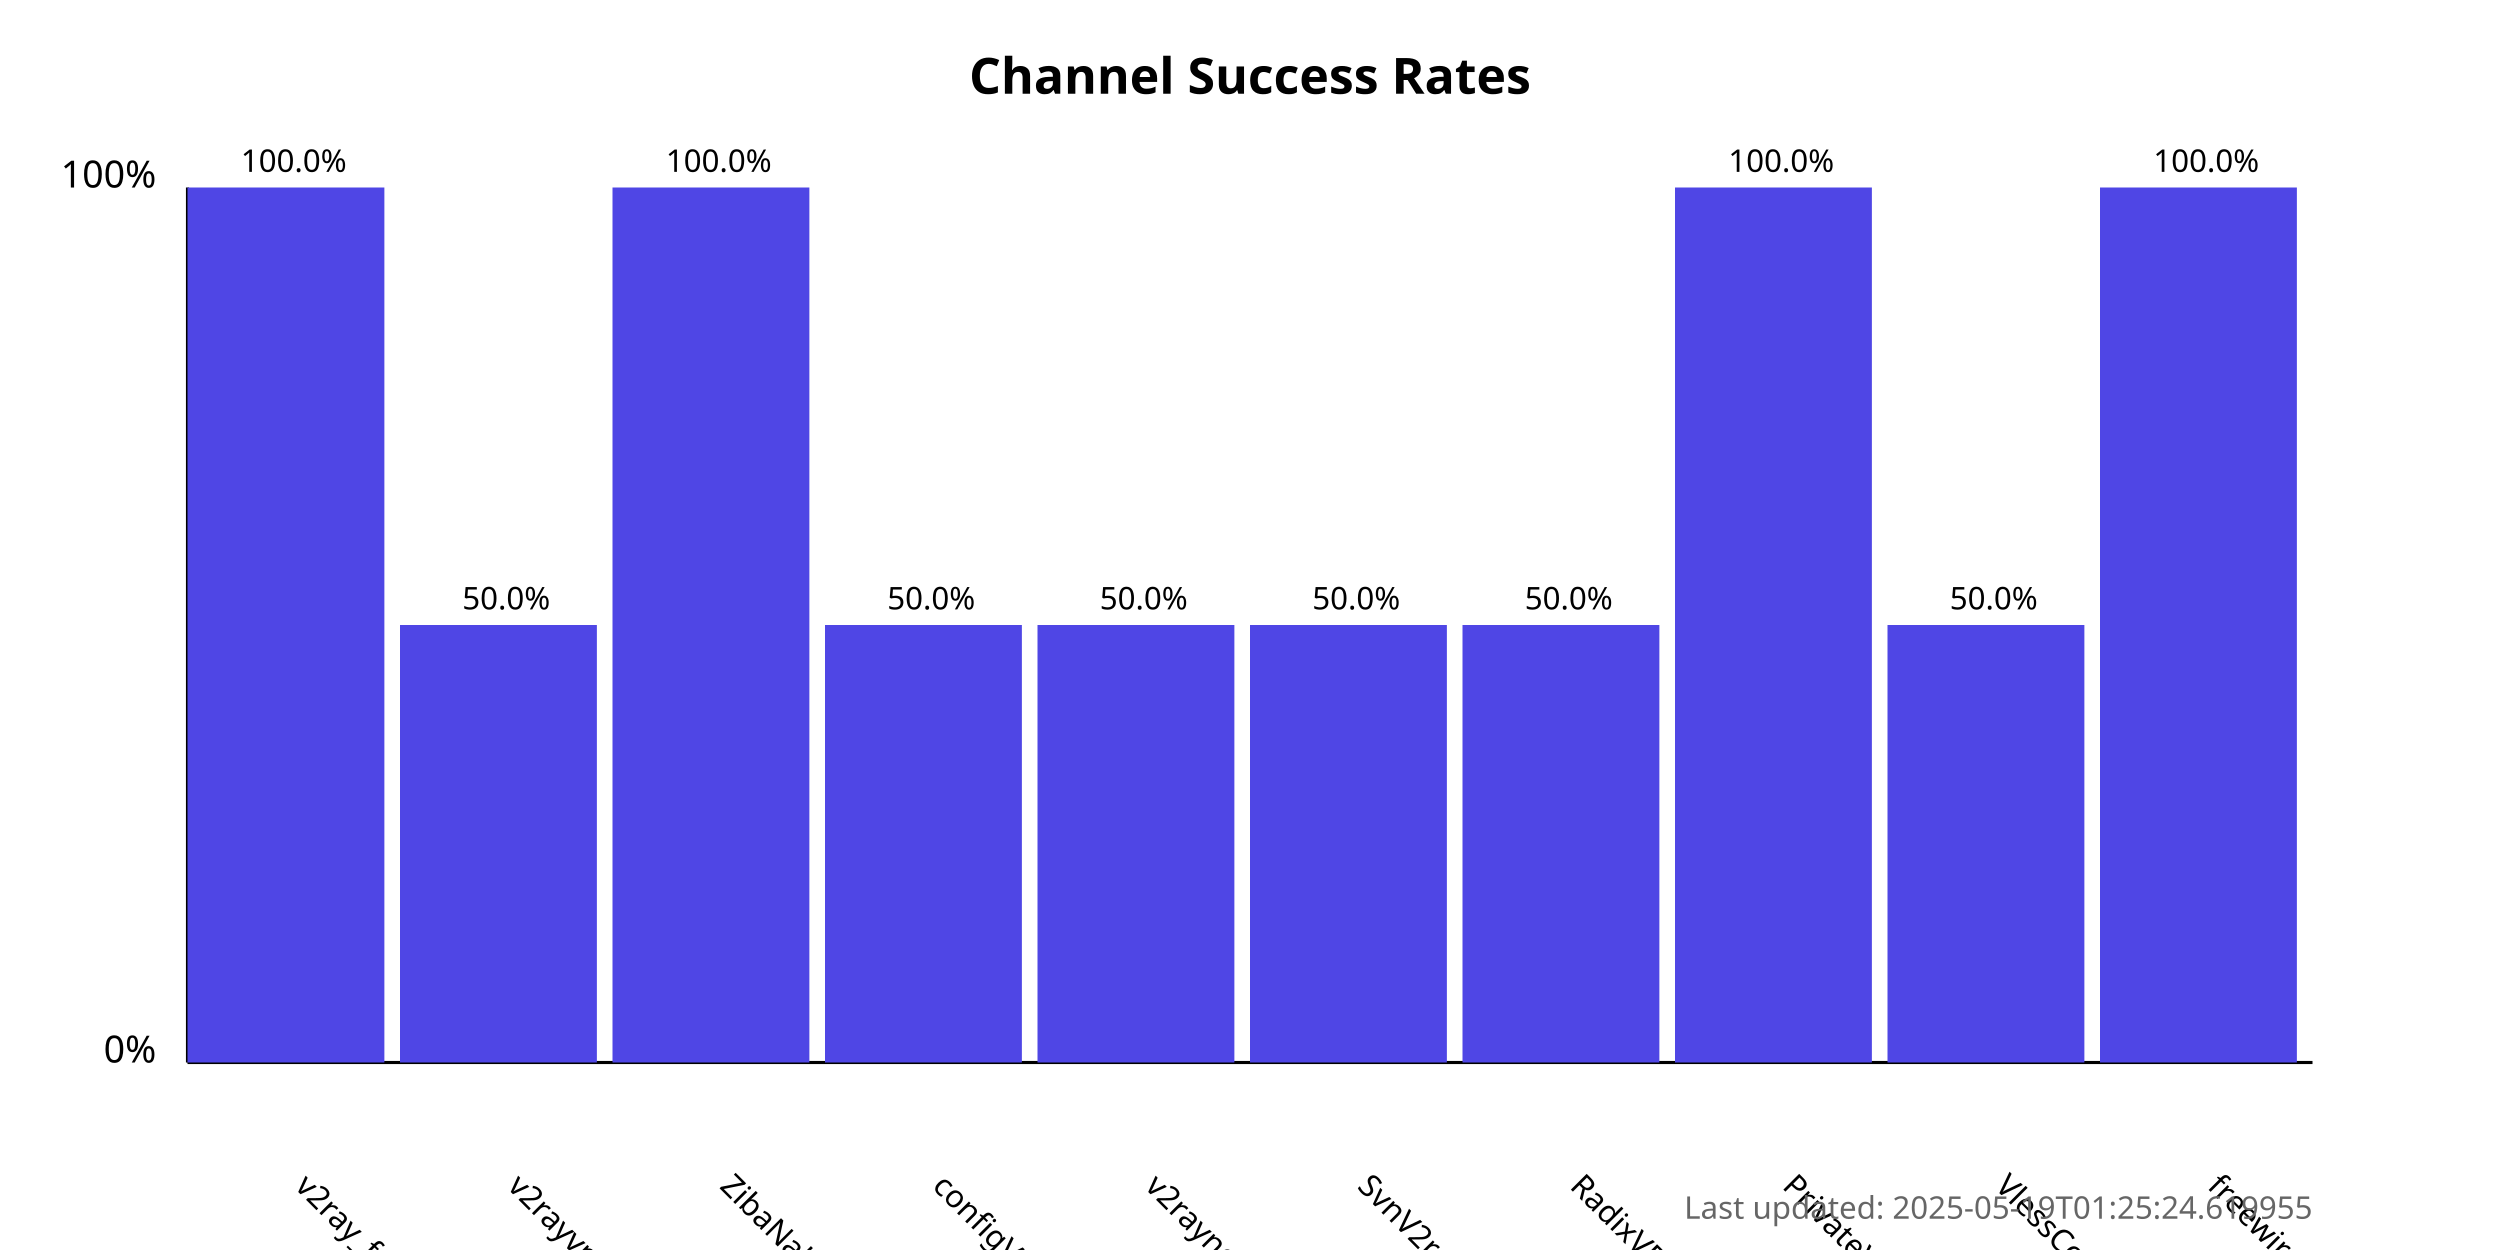
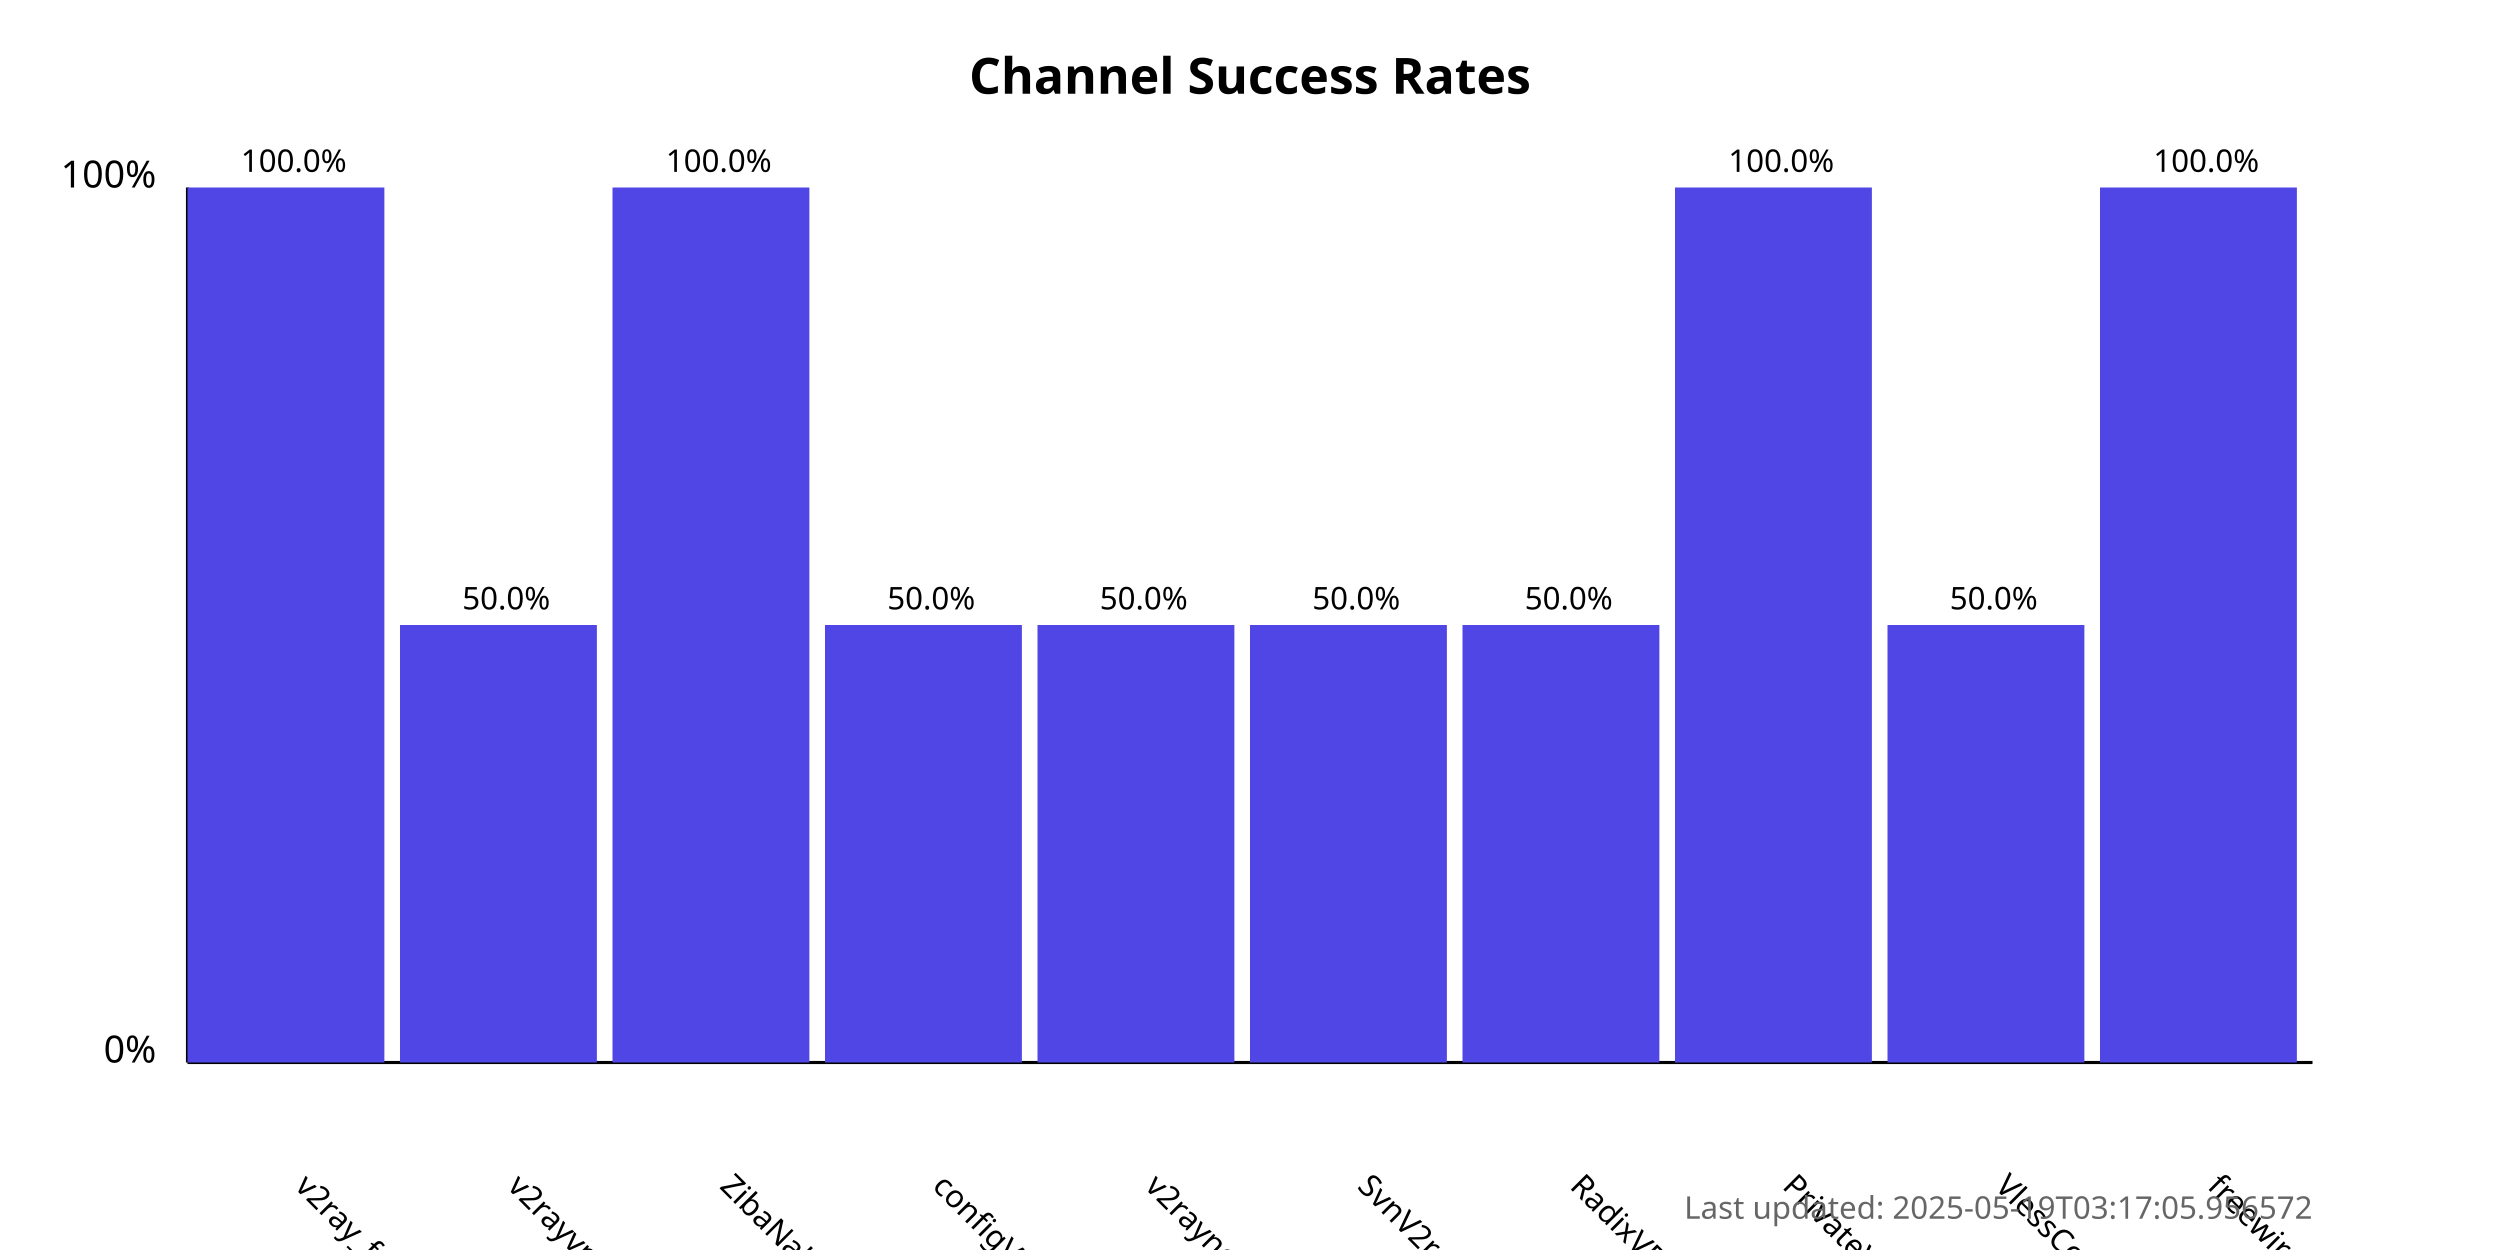
<svg xmlns="http://www.w3.org/2000/svg" width="800" height="400">
  <style>
            .chart-title { font: bold 16px sans-serif; }
            .axis-label { font: 12px sans-serif; }
            .tick-label { font: 10px sans-serif; }
            .bar { fill: #4f46e5; }
            .bar:hover { fill: #6366f1; }
            .timestamp { font: 10px sans-serif; fill: #666; }
        </style>
  <text x="400.0" y="30" text-anchor="middle" class="chart-title">
            Channel Success Rates
        </text>
  <line x1="60" y1="340" x2="60" y2="60" stroke="black" stroke-width="1" />
  <line x1="60" y1="340" x2="740" y2="340" stroke="black" stroke-width="1" />
  <text x="50" y="340" text-anchor="end" class="axis-label">0%</text>
  <text x="50" y="60" text-anchor="end" class="axis-label">100%</text>
  <g>
    <rect x="60" y="60.0" width="63.0" height="280.0" class="bar" />
    <text x="94.0" y="380" transform="rotate(45, 94.0, 380)" text-anchor="start" class="tick-label">
                v2ray_free_conf
            </text>
    <text x="94.0" y="55.0" text-anchor="middle" class="tick-label">
                100.0%
            </text>
  </g>
  <g>
    <rect x="128.0" y="200.0" width="63.0" height="140.0" class="bar" />
    <text x="162.0" y="380" transform="rotate(45, 162.0, 380)" text-anchor="start" class="tick-label">
                v2rayvpno
            </text>
    <text x="162.0" y="195.0" text-anchor="middle" class="tick-label">
                50.0%
            </text>
  </g>
  <g>
    <rect x="196.0" y="60.0" width="63.0" height="280.0" class="bar" />
    <text x="230.0" y="380" transform="rotate(45, 230.0, 380)" text-anchor="start" class="tick-label">
                ZibaNabz
            </text>
    <text x="230.0" y="55.0" text-anchor="middle" class="tick-label">
                100.0%
            </text>
  </g>
  <g>
    <rect x="264.0" y="200.0" width="63.0" height="140.0" class="bar" />
    <text x="298.0" y="380" transform="rotate(45, 298.0, 380)" text-anchor="start" class="tick-label">
                configV2rayForFree
            </text>
    <text x="298.0" y="195.0" text-anchor="middle" class="tick-label">
                50.0%
            </text>
  </g>
  <g>
    <rect x="332.0" y="200.0" width="63.0" height="140.0" class="bar" />
    <text x="366.0" y="380" transform="rotate(45, 366.0, 380)" text-anchor="start" class="tick-label">
                v2rayngvpn
            </text>
    <text x="366.0" y="195.0" text-anchor="middle" class="tick-label">
                50.0%
            </text>
  </g>
  <g>
    <rect x="400.0" y="200.0" width="63.0" height="140.0" class="bar" />
    <text x="434.0" y="380" transform="rotate(45, 434.0, 380)" text-anchor="start" class="tick-label">
                SvnV2ray
            </text>
    <text x="434.0" y="195.0" text-anchor="middle" class="tick-label">
                50.0%
            </text>
  </g>
  <g>
    <rect x="468.0" y="200.0" width="63.0" height="140.0" class="bar" />
    <text x="502.0" y="380" transform="rotate(45, 502.0, 380)" text-anchor="start" class="tick-label">
                RadixVPN
            </text>
    <text x="502.0" y="195.0" text-anchor="middle" class="tick-label">
                50.0%
            </text>
  </g>
  <g>
    <rect x="536.0" y="60.0" width="63.0" height="280.0" class="bar" />
    <text x="570.0" y="380" transform="rotate(45, 570.0, 380)" text-anchor="start" class="tick-label">
                PrivateVPNs
            </text>
    <text x="570.0" y="55.0" text-anchor="middle" class="tick-label">
                100.0%
            </text>
  </g>
  <g>
    <rect x="604.0" y="200.0" width="63.0" height="140.0" class="bar" />
    <text x="638.0" y="380" transform="rotate(45, 638.0, 380)" text-anchor="start" class="tick-label">
                VlessConfig
            </text>
    <text x="638.0" y="195.0" text-anchor="middle" class="tick-label">
                50.0%
            </text>
  </g>
  <g>
    <rect x="672.0" y="60.0" width="63.0" height="280.0" class="bar" />
    <text x="706.0" y="380" transform="rotate(45, 706.0, 380)" text-anchor="start" class="tick-label">
                freewireguard
            </text>
    <text x="706.0" y="55.0" text-anchor="middle" class="tick-label">
                100.0%
            </text>
  </g>
  <text x="740" y="390" text-anchor="end" class="timestamp">
-             Last updated: 2025-05-19T01:25:24.619955
+             Last updated: 2025-05-19T03:17:05.956572
        </text>
</svg>
